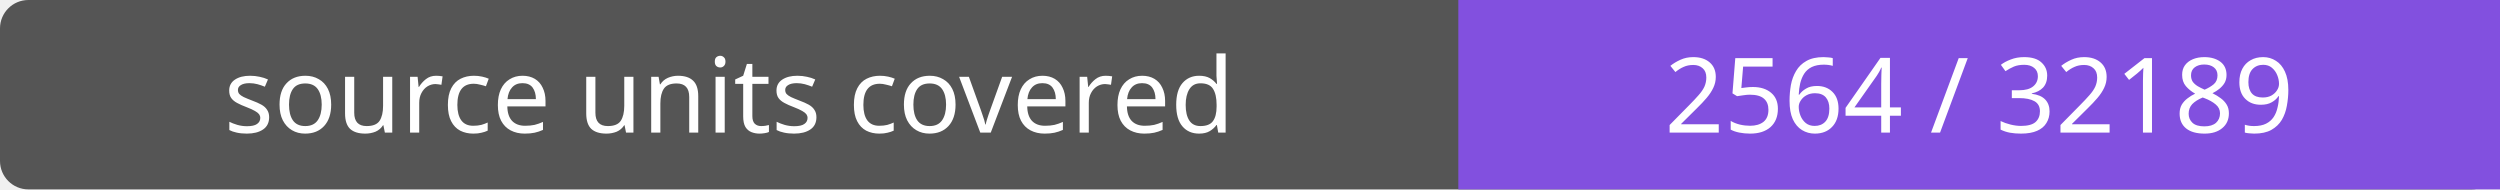
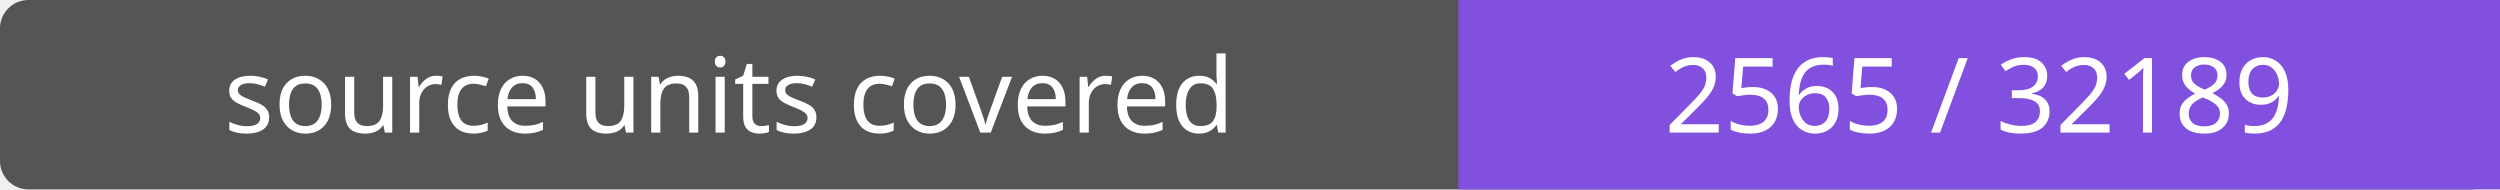
- <svg xmlns="http://www.w3.org/2000/svg" width="264" height="20" role="img" aria-label="source units covered: 2564 / 32189">
+ <svg xmlns="http://www.w3.org/2000/svg" width="264" height="20" role="img" aria-label="source units covered: 2565 / 32189">
  <rect width="264" height="20" rx="3" fill="#555" />
  <path fill="#8250df" d="M154 0h110v20H154z" />
  <g fill="#fff" text-anchor="middle" font-family="Verdana,sans-serif" font-size="11">
    <text x="77.0" y="14">source units covered</text>
-     <text x="209.0" y="14">2564 / 32189</text>
+     <text x="209.0" y="14">2565 / 32189</text>
  </g>
</svg>
